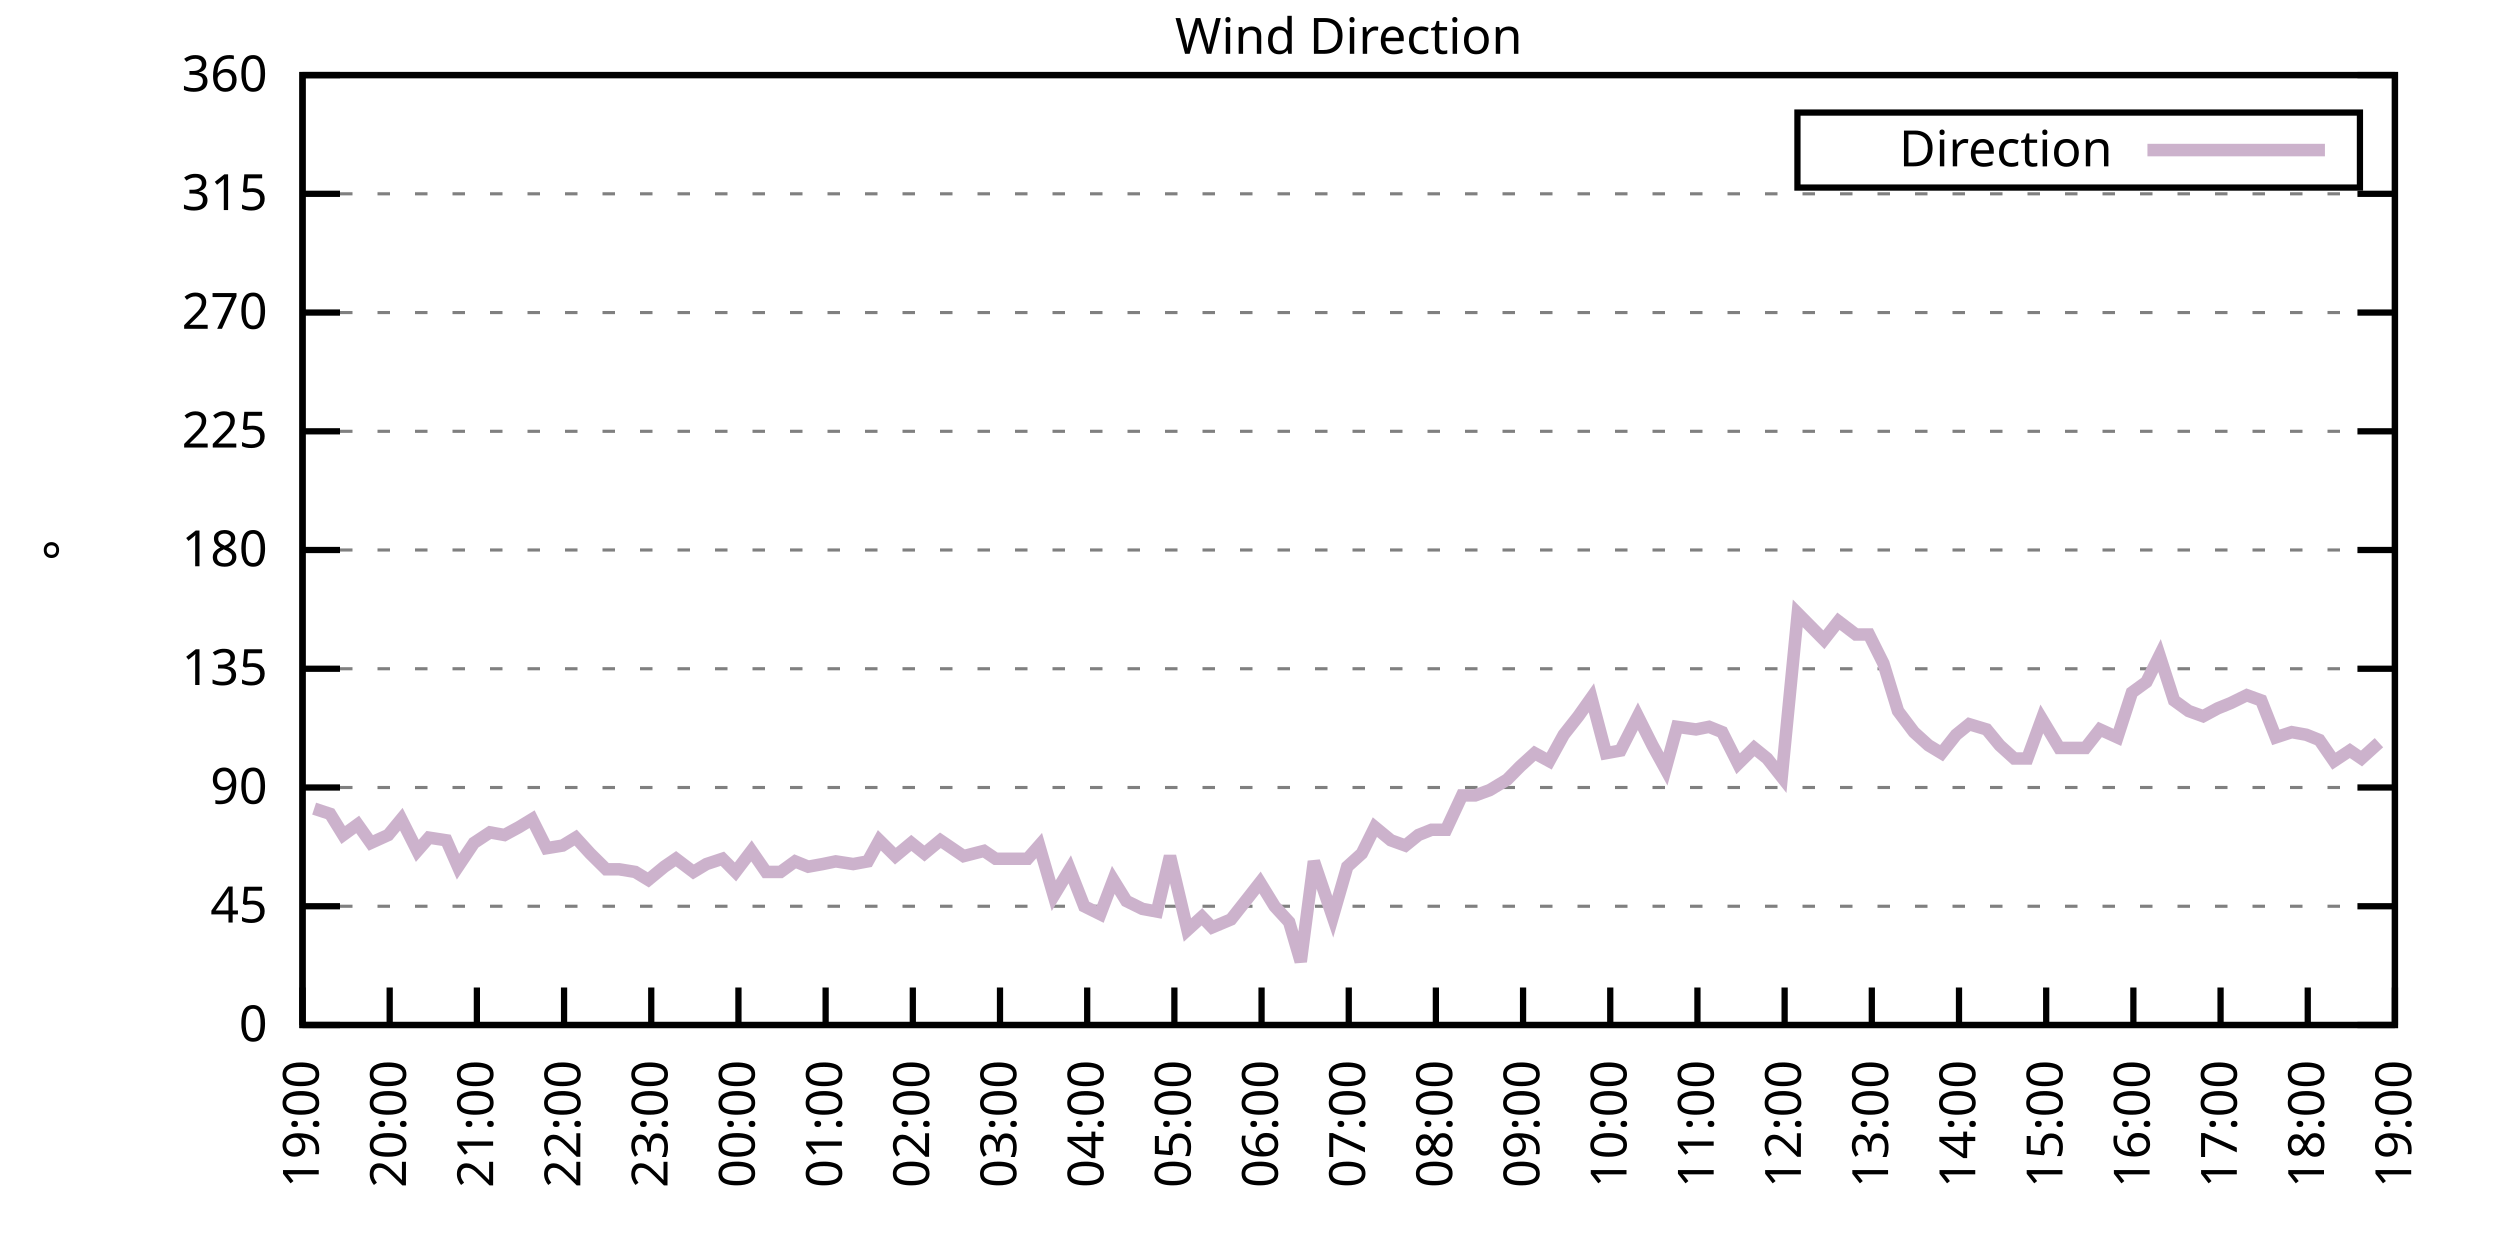
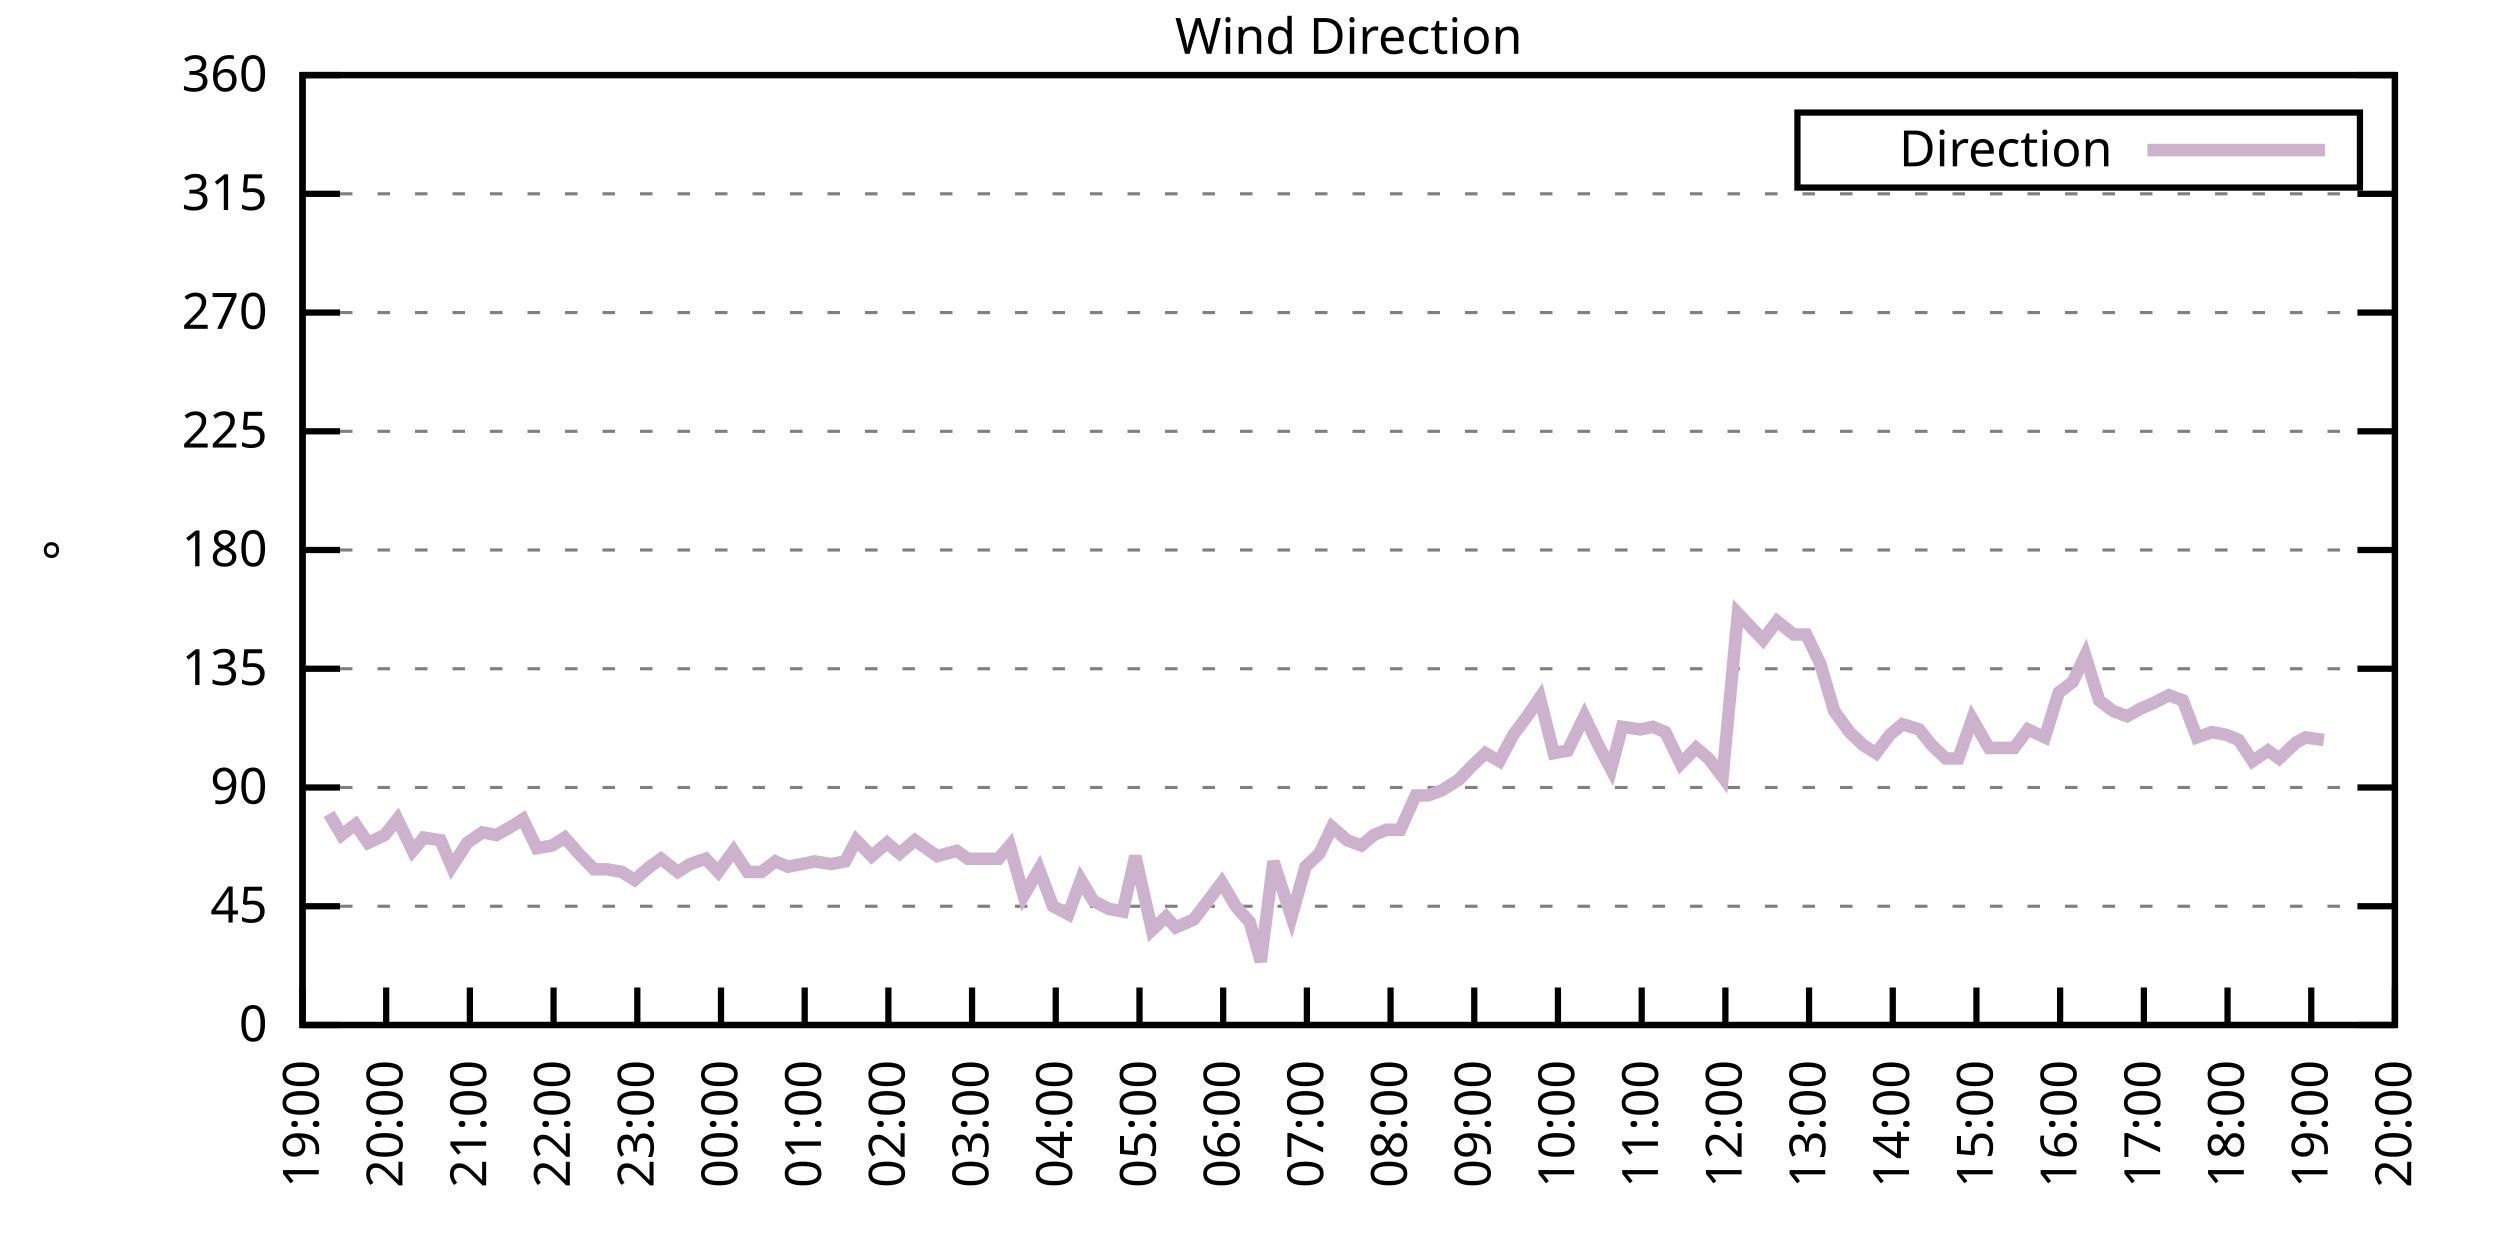
<svg xmlns="http://www.w3.org/2000/svg" xmlns:xlink="http://www.w3.org/1999/xlink" width="400" height="200" viewBox="0 0 400 200">
  <g id="gnuplot_canvas">
    <rect x="0" y="0" width="400" height="200" fill="none" />
    <defs>
      <circle id="gpDot" r="0.5" stroke-width="0.5" stroke="currentColor" />
      <path id="gpPt0" stroke-width="0.333" stroke="currentColor" d="M-1,0 h2 M0,-1 v2" />
      <path id="gpPt1" stroke-width="0.333" stroke="currentColor" d="M-1,-1 L1,1 M1,-1 L-1,1" />
      <path id="gpPt2" stroke-width="0.333" stroke="currentColor" d="M-1,0 L1,0 M0,-1 L0,1 M-1,-1 L1,1 M-1,1 L1,-1" />
      <rect id="gpPt3" stroke-width="0.333" stroke="currentColor" x="-1" y="-1" width="2" height="2" />
      <rect id="gpPt4" stroke-width="0.333" stroke="currentColor" fill="currentColor" x="-1" y="-1" width="2" height="2" />
      <circle id="gpPt5" stroke-width="0.333" stroke="currentColor" cx="0" cy="0" r="1" />
      <use xlink:href="#gpPt5" id="gpPt6" fill="currentColor" stroke="none" />
      <path id="gpPt7" stroke-width="0.333" stroke="currentColor" d="M0,-1.33 L-1.33,0.67 L1.33,0.67 z" />
      <use xlink:href="#gpPt7" id="gpPt8" fill="currentColor" stroke="none" />
      <use xlink:href="#gpPt7" id="gpPt9" stroke="currentColor" transform="rotate(180)" />
      <use xlink:href="#gpPt9" id="gpPt10" fill="currentColor" stroke="none" />
      <use xlink:href="#gpPt3" id="gpPt11" stroke="currentColor" transform="rotate(45)" />
      <use xlink:href="#gpPt11" id="gpPt12" fill="currentColor" stroke="none" />
      <path id="gpPt13" stroke-width="0.333" stroke="currentColor" d="M0,1.330 L1.265,0.411 L0.782,-1.067 L-0.782,-1.076 L-1.265,0.411 z" />
      <use xlink:href="#gpPt13" id="gpPt14" fill="currentColor" stroke="none" />
      <filter id="textbox" filterUnits="objectBoundingBox" x="0" y="0" height="1" width="1">
        <feFlood flood-color="white" flood-opacity="1" result="bgnd" />
        <feComposite in="SourceGraphic" in2="bgnd" operator="atop" />
      </filter>
      <filter id="greybox" filterUnits="objectBoundingBox" x="0" y="0" height="1" width="1">
        <feFlood flood-color="lightgrey" flood-opacity="1" result="grey" />
        <feComposite in="SourceGraphic" in2="grey" operator="atop" />
      </filter>
    </defs>
    <g fill="none" color="white" stroke="currentColor" stroke-width="1.00" stroke-linecap="butt" stroke-linejoin="miter">
</g>
    <g fill="none" color="black" stroke="currentColor" stroke-width="1.00" stroke-linecap="butt" stroke-linejoin="miter">
      <g stroke="none" shape-rendering="crispEdges">
        <polygon fill="rgb(255, 255, 255)" points="48.40,164.00 383.18,164.00 383.18,12.02 48.40,12.02 " />
      </g>
    </g>
    <g fill="none" color="black" stroke="currentColor" stroke-width="1.00" stroke-linecap="butt" stroke-linejoin="miter">
</g>
    <g fill="none" color="black" stroke="black" stroke-width="0.50" stroke-linecap="butt" stroke-linejoin="miter">
</g>
    <g fill="none" color="gray" stroke="currentColor" stroke-width="0.50" stroke-linecap="butt" stroke-linejoin="miter">
      <path stroke="gray" stroke-dasharray="2,4" class="gridline" d="M48.40,164.00 L383.19,164.00  " />
    </g>
    <g fill="none" color="gray" stroke="gray" stroke-width="1.00" stroke-linecap="butt" stroke-linejoin="miter">
</g>
    <g fill="none" color="black" stroke="currentColor" stroke-width="1.00" stroke-linecap="butt" stroke-linejoin="miter">
      <path stroke="black" d="M48.40,164.00 L54.40,164.00 M383.19,164.00 L377.19,164.00  " />
      <g transform="translate(42.80,166.60)" stroke="none" fill="black" font-family="Sans" font-size="8.00" text-anchor="end">
        <text>
          <tspan font-family="Sans"> 0</tspan>
        </text>
      </g>
    </g>
    <g fill="none" color="black" stroke="currentColor" stroke-width="1.00" stroke-linecap="butt" stroke-linejoin="miter">
</g>
    <g fill="none" color="black" stroke="black" stroke-width="0.50" stroke-linecap="butt" stroke-linejoin="miter">
</g>
    <g fill="none" color="gray" stroke="currentColor" stroke-width="0.50" stroke-linecap="butt" stroke-linejoin="miter">
      <path stroke="gray" stroke-dasharray="2,4" class="gridline" d="M48.40,145.00 L383.19,145.00  " />
    </g>
    <g fill="none" color="gray" stroke="gray" stroke-width="1.00" stroke-linecap="butt" stroke-linejoin="miter">
</g>
    <g fill="none" color="black" stroke="currentColor" stroke-width="1.00" stroke-linecap="butt" stroke-linejoin="miter">
      <path stroke="black" d="M48.40,145.00 L54.40,145.00 M383.19,145.00 L377.19,145.00  " />
      <g transform="translate(42.80,147.60)" stroke="none" fill="black" font-family="Sans" font-size="8.00" text-anchor="end">
        <text>
          <tspan font-family="Sans"> 45</tspan>
        </text>
      </g>
    </g>
    <g fill="none" color="black" stroke="currentColor" stroke-width="1.00" stroke-linecap="butt" stroke-linejoin="miter">
</g>
    <g fill="none" color="black" stroke="black" stroke-width="0.50" stroke-linecap="butt" stroke-linejoin="miter">
</g>
    <g fill="none" color="gray" stroke="currentColor" stroke-width="0.50" stroke-linecap="butt" stroke-linejoin="miter">
      <path stroke="gray" stroke-dasharray="2,4" class="gridline" d="M48.40,126.00 L383.19,126.00  " />
    </g>
    <g fill="none" color="gray" stroke="gray" stroke-width="1.00" stroke-linecap="butt" stroke-linejoin="miter">
</g>
    <g fill="none" color="black" stroke="currentColor" stroke-width="1.00" stroke-linecap="butt" stroke-linejoin="miter">
      <path stroke="black" d="M48.40,126.00 L54.40,126.00 M383.19,126.00 L377.19,126.00  " />
      <g transform="translate(42.80,128.60)" stroke="none" fill="black" font-family="Sans" font-size="8.00" text-anchor="end">
        <text>
          <tspan font-family="Sans"> 90</tspan>
        </text>
      </g>
    </g>
    <g fill="none" color="black" stroke="currentColor" stroke-width="1.00" stroke-linecap="butt" stroke-linejoin="miter">
</g>
    <g fill="none" color="black" stroke="black" stroke-width="0.50" stroke-linecap="butt" stroke-linejoin="miter">
</g>
    <g fill="none" color="gray" stroke="currentColor" stroke-width="0.50" stroke-linecap="butt" stroke-linejoin="miter">
      <path stroke="gray" stroke-dasharray="2,4" class="gridline" d="M48.40,107.00 L383.19,107.00  " />
    </g>
    <g fill="none" color="gray" stroke="gray" stroke-width="1.00" stroke-linecap="butt" stroke-linejoin="miter">
</g>
    <g fill="none" color="black" stroke="currentColor" stroke-width="1.00" stroke-linecap="butt" stroke-linejoin="miter">
      <path stroke="black" d="M48.40,107.00 L54.40,107.00 M383.19,107.00 L377.19,107.00  " />
      <g transform="translate(42.80,109.60)" stroke="none" fill="black" font-family="Sans" font-size="8.00" text-anchor="end">
        <text>
          <tspan font-family="Sans"> 135</tspan>
        </text>
      </g>
    </g>
    <g fill="none" color="black" stroke="currentColor" stroke-width="1.00" stroke-linecap="butt" stroke-linejoin="miter">
</g>
    <g fill="none" color="black" stroke="black" stroke-width="0.50" stroke-linecap="butt" stroke-linejoin="miter">
</g>
    <g fill="none" color="gray" stroke="currentColor" stroke-width="0.50" stroke-linecap="butt" stroke-linejoin="miter">
      <path stroke="gray" stroke-dasharray="2,4" class="gridline" d="M48.40,88.00 L383.19,88.00  " />
    </g>
    <g fill="none" color="gray" stroke="gray" stroke-width="1.00" stroke-linecap="butt" stroke-linejoin="miter">
</g>
    <g fill="none" color="black" stroke="currentColor" stroke-width="1.00" stroke-linecap="butt" stroke-linejoin="miter">
      <path stroke="black" d="M48.40,88.00 L54.40,88.00 M383.19,88.00 L377.19,88.00  " />
      <g transform="translate(42.80,90.60)" stroke="none" fill="black" font-family="Sans" font-size="8.00" text-anchor="end">
        <text>
          <tspan font-family="Sans"> 180</tspan>
        </text>
      </g>
    </g>
    <g fill="none" color="black" stroke="currentColor" stroke-width="1.00" stroke-linecap="butt" stroke-linejoin="miter">
</g>
    <g fill="none" color="black" stroke="black" stroke-width="0.50" stroke-linecap="butt" stroke-linejoin="miter">
</g>
    <g fill="none" color="gray" stroke="currentColor" stroke-width="0.50" stroke-linecap="butt" stroke-linejoin="miter">
      <path stroke="gray" stroke-dasharray="2,4" class="gridline" d="M48.40,69.01 L383.19,69.01  " />
    </g>
    <g fill="none" color="gray" stroke="gray" stroke-width="1.00" stroke-linecap="butt" stroke-linejoin="miter">
</g>
    <g fill="none" color="black" stroke="currentColor" stroke-width="1.00" stroke-linecap="butt" stroke-linejoin="miter">
      <path stroke="black" d="M48.40,69.01 L54.40,69.01 M383.19,69.01 L377.19,69.01  " />
      <g transform="translate(42.80,71.61)" stroke="none" fill="black" font-family="Sans" font-size="8.00" text-anchor="end">
        <text>
          <tspan font-family="Sans"> 225</tspan>
        </text>
      </g>
    </g>
    <g fill="none" color="black" stroke="currentColor" stroke-width="1.00" stroke-linecap="butt" stroke-linejoin="miter">
</g>
    <g fill="none" color="black" stroke="black" stroke-width="0.50" stroke-linecap="butt" stroke-linejoin="miter">
</g>
    <g fill="none" color="gray" stroke="currentColor" stroke-width="0.50" stroke-linecap="butt" stroke-linejoin="miter">
      <path stroke="gray" stroke-dasharray="2,4" class="gridline" d="M48.40,50.01 L383.19,50.01  " />
    </g>
    <g fill="none" color="gray" stroke="gray" stroke-width="1.00" stroke-linecap="butt" stroke-linejoin="miter">
</g>
    <g fill="none" color="black" stroke="currentColor" stroke-width="1.00" stroke-linecap="butt" stroke-linejoin="miter">
      <path stroke="black" d="M48.40,50.01 L54.40,50.01 M383.19,50.01 L377.19,50.01  " />
      <g transform="translate(42.80,52.61)" stroke="none" fill="black" font-family="Sans" font-size="8.00" text-anchor="end">
        <text>
          <tspan font-family="Sans"> 270</tspan>
        </text>
      </g>
    </g>
    <g fill="none" color="black" stroke="currentColor" stroke-width="1.00" stroke-linecap="butt" stroke-linejoin="miter">
</g>
    <g fill="none" color="black" stroke="black" stroke-width="0.50" stroke-linecap="butt" stroke-linejoin="miter">
</g>
    <g fill="none" color="gray" stroke="currentColor" stroke-width="0.50" stroke-linecap="butt" stroke-linejoin="miter">
      <path stroke="gray" stroke-dasharray="2,4" class="gridline" d="M48.40,31.01 L383.19,31.01  " />
    </g>
    <g fill="none" color="gray" stroke="gray" stroke-width="1.00" stroke-linecap="butt" stroke-linejoin="miter">
</g>
    <g fill="none" color="black" stroke="currentColor" stroke-width="1.00" stroke-linecap="butt" stroke-linejoin="miter">
      <path stroke="black" d="M48.40,31.01 L54.40,31.01 M383.19,31.01 L377.19,31.01  " />
      <g transform="translate(42.80,33.61)" stroke="none" fill="black" font-family="Sans" font-size="8.00" text-anchor="end">
        <text>
          <tspan font-family="Sans"> 315</tspan>
        </text>
      </g>
    </g>
    <g fill="none" color="black" stroke="currentColor" stroke-width="1.00" stroke-linecap="butt" stroke-linejoin="miter">
</g>
    <g fill="none" color="black" stroke="black" stroke-width="0.50" stroke-linecap="butt" stroke-linejoin="miter">
</g>
    <g fill="none" color="gray" stroke="currentColor" stroke-width="0.50" stroke-linecap="butt" stroke-linejoin="miter">
      <path stroke="gray" stroke-dasharray="2,4" class="gridline" d="M48.40,12.01 L383.19,12.01  " />
    </g>
    <g fill="none" color="gray" stroke="gray" stroke-width="1.00" stroke-linecap="butt" stroke-linejoin="miter">
</g>
    <g fill="none" color="black" stroke="currentColor" stroke-width="1.00" stroke-linecap="butt" stroke-linejoin="miter">
      <path stroke="black" d="M48.40,12.01 L54.40,12.01 M383.19,12.01 L377.19,12.01  " />
      <g transform="translate(42.80,14.61)" stroke="none" fill="black" font-family="Sans" font-size="8.00" text-anchor="end">
        <text>
          <tspan font-family="Sans"> 360</tspan>
        </text>
      </g>
    </g>
    <g fill="none" color="black" stroke="currentColor" stroke-width="1.00" stroke-linecap="butt" stroke-linejoin="miter">
      <path stroke="black" d="M48.40,164.00 L48.40,158.00  " />
      <g transform="translate(51.00,169.60) rotate(270.00)" stroke="none" fill="black" font-family="Sans" font-size="8.00" text-anchor="end">
        <text>
          <tspan font-family="Sans">19:00</tspan>
        </text>
      </g>
    </g>
    <g fill="none" color="black" stroke="currentColor" stroke-width="1.00" stroke-linecap="butt" stroke-linejoin="miter">
-       <path stroke="black" d="M62.35,164.00 L62.35,158.00  " />
-       <g transform="translate(64.95,169.60) rotate(270.00)" stroke="none" fill="black" font-family="Sans" font-size="8.00" text-anchor="end">
+       <path stroke="black" d="M61.79,164.00 L61.79,158.00  " />
+       <g transform="translate(64.39,169.60) rotate(270.00)" stroke="none" fill="black" font-family="Sans" font-size="8.00" text-anchor="end">
        <text>
          <tspan font-family="Sans">20:00</tspan>
        </text>
      </g>
    </g>
    <g fill="none" color="black" stroke="currentColor" stroke-width="1.00" stroke-linecap="butt" stroke-linejoin="miter">
-       <path stroke="black" d="M76.30,164.00 L76.30,158.00  " />
-       <g transform="translate(78.90,169.60) rotate(270.00)" stroke="none" fill="black" font-family="Sans" font-size="8.00" text-anchor="end">
+       <path stroke="black" d="M75.18,164.00 L75.18,158.00  " />
+       <g transform="translate(77.78,169.60) rotate(270.00)" stroke="none" fill="black" font-family="Sans" font-size="8.00" text-anchor="end">
        <text>
          <tspan font-family="Sans">21:00</tspan>
        </text>
      </g>
    </g>
    <g fill="none" color="black" stroke="currentColor" stroke-width="1.00" stroke-linecap="butt" stroke-linejoin="miter">
-       <path stroke="black" d="M90.25,164.00 L90.25,158.00  " />
-       <g transform="translate(92.85,169.60) rotate(270.00)" stroke="none" fill="black" font-family="Sans" font-size="8.00" text-anchor="end">
+       <path stroke="black" d="M88.57,164.00 L88.57,158.00  " />
+       <g transform="translate(91.17,169.60) rotate(270.00)" stroke="none" fill="black" font-family="Sans" font-size="8.00" text-anchor="end">
        <text>
          <tspan font-family="Sans">22:00</tspan>
        </text>
      </g>
    </g>
    <g fill="none" color="black" stroke="currentColor" stroke-width="1.00" stroke-linecap="butt" stroke-linejoin="miter">
-       <path stroke="black" d="M104.20,164.00 L104.20,158.00  " />
-       <g transform="translate(106.80,169.60) rotate(270.00)" stroke="none" fill="black" font-family="Sans" font-size="8.00" text-anchor="end">
+       <path stroke="black" d="M101.97,164.00 L101.97,158.00  " />
+       <g transform="translate(104.57,169.60) rotate(270.00)" stroke="none" fill="black" font-family="Sans" font-size="8.00" text-anchor="end">
        <text>
          <tspan font-family="Sans">23:00</tspan>
        </text>
      </g>
    </g>
    <g fill="none" color="black" stroke="currentColor" stroke-width="1.00" stroke-linecap="butt" stroke-linejoin="miter">
-       <path stroke="black" d="M118.15,164.00 L118.15,158.00  " />
-       <g transform="translate(120.75,169.60) rotate(270.00)" stroke="none" fill="black" font-family="Sans" font-size="8.00" text-anchor="end">
+       <path stroke="black" d="M115.36,164.00 L115.36,158.00  " />
+       <g transform="translate(117.96,169.60) rotate(270.00)" stroke="none" fill="black" font-family="Sans" font-size="8.00" text-anchor="end">
        <text>
          <tspan font-family="Sans">00:00</tspan>
        </text>
      </g>
    </g>
    <g fill="none" color="black" stroke="currentColor" stroke-width="1.00" stroke-linecap="butt" stroke-linejoin="miter">
-       <path stroke="black" d="M132.10,164.00 L132.10,158.00  " />
-       <g transform="translate(134.70,169.60) rotate(270.00)" stroke="none" fill="black" font-family="Sans" font-size="8.00" text-anchor="end">
+       <path stroke="black" d="M128.75,164.00 L128.75,158.00  " />
+       <g transform="translate(131.35,169.60) rotate(270.00)" stroke="none" fill="black" font-family="Sans" font-size="8.00" text-anchor="end">
        <text>
          <tspan font-family="Sans">01:00</tspan>
        </text>
      </g>
    </g>
    <g fill="none" color="black" stroke="currentColor" stroke-width="1.00" stroke-linecap="butt" stroke-linejoin="miter">
-       <path stroke="black" d="M146.05,164.00 L146.05,158.00  " />
-       <g transform="translate(148.65,169.60) rotate(270.00)" stroke="none" fill="black" font-family="Sans" font-size="8.00" text-anchor="end">
+       <path stroke="black" d="M142.14,164.00 L142.14,158.00  " />
+       <g transform="translate(144.74,169.60) rotate(270.00)" stroke="none" fill="black" font-family="Sans" font-size="8.00" text-anchor="end">
        <text>
          <tspan font-family="Sans">02:00</tspan>
        </text>
      </g>
    </g>
    <g fill="none" color="black" stroke="currentColor" stroke-width="1.00" stroke-linecap="butt" stroke-linejoin="miter">
-       <path stroke="black" d="M160.00,164.00 L160.00,158.00  " />
-       <g transform="translate(162.60,169.60) rotate(270.00)" stroke="none" fill="black" font-family="Sans" font-size="8.00" text-anchor="end">
+       <path stroke="black" d="M155.53,164.00 L155.53,158.00  " />
+       <g transform="translate(158.13,169.60) rotate(270.00)" stroke="none" fill="black" font-family="Sans" font-size="8.00" text-anchor="end">
        <text>
          <tspan font-family="Sans">03:00</tspan>
        </text>
      </g>
    </g>
    <g fill="none" color="black" stroke="currentColor" stroke-width="1.00" stroke-linecap="butt" stroke-linejoin="miter">
-       <path stroke="black" d="M173.95,164.00 L173.95,158.00  " />
-       <g transform="translate(176.55,169.60) rotate(270.00)" stroke="none" fill="black" font-family="Sans" font-size="8.00" text-anchor="end">
+       <path stroke="black" d="M168.92,164.00 L168.92,158.00  " />
+       <g transform="translate(171.52,169.60) rotate(270.00)" stroke="none" fill="black" font-family="Sans" font-size="8.00" text-anchor="end">
        <text>
          <tspan font-family="Sans">04:00</tspan>
        </text>
      </g>
    </g>
    <g fill="none" color="black" stroke="currentColor" stroke-width="1.00" stroke-linecap="butt" stroke-linejoin="miter">
-       <path stroke="black" d="M187.90,164.00 L187.90,158.00  " />
-       <g transform="translate(190.50,169.60) rotate(270.00)" stroke="none" fill="black" font-family="Sans" font-size="8.00" text-anchor="end">
+       <path stroke="black" d="M182.32,164.00 L182.32,158.00  " />
+       <g transform="translate(184.92,169.60) rotate(270.00)" stroke="none" fill="black" font-family="Sans" font-size="8.00" text-anchor="end">
        <text>
          <tspan font-family="Sans">05:00</tspan>
        </text>
      </g>
    </g>
    <g fill="none" color="black" stroke="currentColor" stroke-width="1.00" stroke-linecap="butt" stroke-linejoin="miter">
-       <path stroke="black" d="M201.85,164.00 L201.85,158.00  " />
-       <g transform="translate(204.45,169.60) rotate(270.00)" stroke="none" fill="black" font-family="Sans" font-size="8.00" text-anchor="end">
+       <path stroke="black" d="M195.71,164.00 L195.71,158.00  " />
+       <g transform="translate(198.31,169.60) rotate(270.00)" stroke="none" fill="black" font-family="Sans" font-size="8.00" text-anchor="end">
        <text>
          <tspan font-family="Sans">06:00</tspan>
        </text>
      </g>
    </g>
    <g fill="none" color="black" stroke="currentColor" stroke-width="1.00" stroke-linecap="butt" stroke-linejoin="miter">
-       <path stroke="black" d="M215.80,164.00 L215.80,158.00  " />
-       <g transform="translate(218.40,169.60) rotate(270.00)" stroke="none" fill="black" font-family="Sans" font-size="8.00" text-anchor="end">
+       <path stroke="black" d="M209.10,164.00 L209.10,158.00  " />
+       <g transform="translate(211.70,169.60) rotate(270.00)" stroke="none" fill="black" font-family="Sans" font-size="8.00" text-anchor="end">
        <text>
          <tspan font-family="Sans">07:00</tspan>
        </text>
      </g>
    </g>
    <g fill="none" color="black" stroke="currentColor" stroke-width="1.00" stroke-linecap="butt" stroke-linejoin="miter">
-       <path stroke="black" d="M229.74,164.00 L229.74,158.00  " />
-       <g transform="translate(232.34,169.60) rotate(270.00)" stroke="none" fill="black" font-family="Sans" font-size="8.00" text-anchor="end">
+       <path stroke="black" d="M222.49,164.00 L222.49,158.00  " />
+       <g transform="translate(225.09,169.60) rotate(270.00)" stroke="none" fill="black" font-family="Sans" font-size="8.00" text-anchor="end">
        <text>
          <tspan font-family="Sans">08:00</tspan>
        </text>
      </g>
    </g>
    <g fill="none" color="black" stroke="currentColor" stroke-width="1.00" stroke-linecap="butt" stroke-linejoin="miter">
-       <path stroke="black" d="M243.69,164.00 L243.69,158.00  " />
-       <g transform="translate(246.29,169.60) rotate(270.00)" stroke="none" fill="black" font-family="Sans" font-size="8.00" text-anchor="end">
+       <path stroke="black" d="M235.88,164.00 L235.88,158.00  " />
+       <g transform="translate(238.48,169.60) rotate(270.00)" stroke="none" fill="black" font-family="Sans" font-size="8.00" text-anchor="end">
        <text>
          <tspan font-family="Sans">09:00</tspan>
        </text>
      </g>
    </g>
    <g fill="none" color="black" stroke="currentColor" stroke-width="1.00" stroke-linecap="butt" stroke-linejoin="miter">
-       <path stroke="black" d="M257.64,164.00 L257.64,158.00  " />
-       <g transform="translate(260.24,169.60) rotate(270.00)" stroke="none" fill="black" font-family="Sans" font-size="8.00" text-anchor="end">
+       <path stroke="black" d="M249.27,164.00 L249.27,158.00  " />
+       <g transform="translate(251.87,169.60) rotate(270.00)" stroke="none" fill="black" font-family="Sans" font-size="8.00" text-anchor="end">
        <text>
          <tspan font-family="Sans">10:00</tspan>
        </text>
      </g>
    </g>
    <g fill="none" color="black" stroke="currentColor" stroke-width="1.00" stroke-linecap="butt" stroke-linejoin="miter">
-       <path stroke="black" d="M271.59,164.00 L271.59,158.00  " />
-       <g transform="translate(274.19,169.60) rotate(270.00)" stroke="none" fill="black" font-family="Sans" font-size="8.00" text-anchor="end">
+       <path stroke="black" d="M262.67,164.00 L262.67,158.00  " />
+       <g transform="translate(265.27,169.60) rotate(270.00)" stroke="none" fill="black" font-family="Sans" font-size="8.00" text-anchor="end">
        <text>
          <tspan font-family="Sans">11:00</tspan>
        </text>
      </g>
    </g>
    <g fill="none" color="black" stroke="currentColor" stroke-width="1.00" stroke-linecap="butt" stroke-linejoin="miter">
-       <path stroke="black" d="M285.54,164.00 L285.54,158.00  " />
-       <g transform="translate(288.14,169.60) rotate(270.00)" stroke="none" fill="black" font-family="Sans" font-size="8.00" text-anchor="end">
+       <path stroke="black" d="M276.06,164.00 L276.06,158.00  " />
+       <g transform="translate(278.66,169.60) rotate(270.00)" stroke="none" fill="black" font-family="Sans" font-size="8.00" text-anchor="end">
        <text>
          <tspan font-family="Sans">12:00</tspan>
        </text>
      </g>
    </g>
    <g fill="none" color="black" stroke="currentColor" stroke-width="1.00" stroke-linecap="butt" stroke-linejoin="miter">
-       <path stroke="black" d="M299.49,164.00 L299.49,158.00  " />
-       <g transform="translate(302.09,169.60) rotate(270.00)" stroke="none" fill="black" font-family="Sans" font-size="8.00" text-anchor="end">
+       <path stroke="black" d="M289.45,164.00 L289.45,158.00  " />
+       <g transform="translate(292.05,169.60) rotate(270.00)" stroke="none" fill="black" font-family="Sans" font-size="8.00" text-anchor="end">
        <text>
          <tspan font-family="Sans">13:00</tspan>
        </text>
      </g>
    </g>
    <g fill="none" color="black" stroke="currentColor" stroke-width="1.00" stroke-linecap="butt" stroke-linejoin="miter">
-       <path stroke="black" d="M313.44,164.00 L313.44,158.00  " />
-       <g transform="translate(316.04,169.60) rotate(270.00)" stroke="none" fill="black" font-family="Sans" font-size="8.00" text-anchor="end">
+       <path stroke="black" d="M302.84,164.00 L302.84,158.00  " />
+       <g transform="translate(305.44,169.60) rotate(270.00)" stroke="none" fill="black" font-family="Sans" font-size="8.00" text-anchor="end">
        <text>
          <tspan font-family="Sans">14:00</tspan>
        </text>
      </g>
    </g>
    <g fill="none" color="black" stroke="currentColor" stroke-width="1.00" stroke-linecap="butt" stroke-linejoin="miter">
-       <path stroke="black" d="M327.39,164.00 L327.39,158.00  " />
-       <g transform="translate(329.99,169.60) rotate(270.00)" stroke="none" fill="black" font-family="Sans" font-size="8.00" text-anchor="end">
+       <path stroke="black" d="M316.23,164.00 L316.23,158.00  " />
+       <g transform="translate(318.83,169.60) rotate(270.00)" stroke="none" fill="black" font-family="Sans" font-size="8.00" text-anchor="end">
        <text>
          <tspan font-family="Sans">15:00</tspan>
        </text>
      </g>
    </g>
    <g fill="none" color="black" stroke="currentColor" stroke-width="1.00" stroke-linecap="butt" stroke-linejoin="miter">
-       <path stroke="black" d="M341.34,164.00 L341.34,158.00  " />
-       <g transform="translate(343.94,169.60) rotate(270.00)" stroke="none" fill="black" font-family="Sans" font-size="8.00" text-anchor="end">
+       <path stroke="black" d="M329.62,164.00 L329.62,158.00  " />
+       <g transform="translate(332.22,169.60) rotate(270.00)" stroke="none" fill="black" font-family="Sans" font-size="8.00" text-anchor="end">
        <text>
          <tspan font-family="Sans">16:00</tspan>
        </text>
      </g>
    </g>
    <g fill="none" color="black" stroke="currentColor" stroke-width="1.00" stroke-linecap="butt" stroke-linejoin="miter">
-       <path stroke="black" d="M355.29,164.00 L355.29,158.00  " />
-       <g transform="translate(357.89,169.60) rotate(270.00)" stroke="none" fill="black" font-family="Sans" font-size="8.00" text-anchor="end">
+       <path stroke="black" d="M343.02,164.00 L343.02,158.00  " />
+       <g transform="translate(345.62,169.60) rotate(270.00)" stroke="none" fill="black" font-family="Sans" font-size="8.00" text-anchor="end">
        <text>
          <tspan font-family="Sans">17:00</tspan>
        </text>
      </g>
    </g>
    <g fill="none" color="black" stroke="currentColor" stroke-width="1.00" stroke-linecap="butt" stroke-linejoin="miter">
-       <path stroke="black" d="M369.24,164.00 L369.24,158.00  " />
-       <g transform="translate(371.84,169.60) rotate(270.00)" stroke="none" fill="black" font-family="Sans" font-size="8.00" text-anchor="end">
+       <path stroke="black" d="M356.41,164.00 L356.41,158.00  " />
+       <g transform="translate(359.01,169.60) rotate(270.00)" stroke="none" fill="black" font-family="Sans" font-size="8.00" text-anchor="end">
        <text>
          <tspan font-family="Sans">18:00</tspan>
+         </text>
+       </g>
+     </g>
+     <g fill="none" color="black" stroke="currentColor" stroke-width="1.00" stroke-linecap="butt" stroke-linejoin="miter">
+       <path stroke="black" d="M369.80,164.00 L369.80,158.00  " />
+       <g transform="translate(372.40,169.60) rotate(270.00)" stroke="none" fill="black" font-family="Sans" font-size="8.00" text-anchor="end">
+         <text>
+           <tspan font-family="Sans">19:00</tspan>
        </text>
      </g>
    </g>
    <g fill="none" color="black" stroke="currentColor" stroke-width="1.00" stroke-linecap="butt" stroke-linejoin="miter">
      <path stroke="black" d="M383.19,164.00 L383.19,158.00  " />
      <g transform="translate(385.79,169.60) rotate(270.00)" stroke="none" fill="black" font-family="Sans" font-size="8.00" text-anchor="end">
        <text>
-           <tspan font-family="Sans">19:00</tspan>
+           <tspan font-family="Sans">20:00</tspan>
        </text>
      </g>
    </g>
    <g fill="none" color="black" stroke="currentColor" stroke-width="1.00" stroke-linecap="butt" stroke-linejoin="miter">
</g>
    <g fill="none" color="black" stroke="currentColor" stroke-width="1.00" stroke-linecap="butt" stroke-linejoin="miter">
      <path stroke="black" d="M48.40,12.01 L48.40,164.00 L383.19,164.00 L383.19,12.01 L48.40,12.01 Z  " />
    </g>
    <g fill="none" color="black" stroke="currentColor" stroke-width="1.00" stroke-linecap="butt" stroke-linejoin="miter">
</g>
    <g fill="none" color="black" stroke="currentColor" stroke-width="1.00" stroke-linecap="butt" stroke-linejoin="miter">
      <path stroke="black" d="M287.59,30.01 L287.59,18.01 L377.59,18.01 L377.59,30.01 L287.59,30.01 Z  " />
    </g>
    <g id="Wind_direction_plot_1">
      <g fill="none" color="white" stroke="black" stroke-width="2.00" stroke-linecap="butt" stroke-linejoin="miter">
</g>
      <g fill="none" color="black" stroke="currentColor" stroke-width="2.00" stroke-linecap="butt" stroke-linejoin="miter">
        <g transform="translate(337.99,26.61)" stroke="none" fill="black" font-family="Sans" font-size="8.00" text-anchor="end">
          <text>
            <tspan font-family="Sans">Direction</tspan>
          </text>
        </g>
      </g>
      <g fill="none" color="black" stroke="currentColor" stroke-width="2.00" stroke-linecap="butt" stroke-linejoin="miter">
-         <path stroke="rgb(204, 178, 204)" d="M343.59,24.01 L371.99,24.01 M50.26,129.38 L52.82,130.22 L54.91,133.60 L57.23,131.91 L59.33,134.87 L62.12,133.60   L64.21,131.07 L66.77,136.14 L68.63,134.02 L71.42,134.45 L73.28,138.67 L75.83,134.87 L78.39,133.18 L80.72,133.60   L83.04,132.34 L85.13,131.07 L87.46,135.71 L90.02,135.29 L92.11,134.02 L94.43,136.56 L96.99,139.09 L99.08,139.09   L101.64,139.51 L103.73,140.78 L106.29,138.67 L108.15,137.40 L110.94,139.51 L113.03,138.25 L115.59,137.40 L117.68,139.51   L120.24,136.14 L122.57,139.51 L124.89,139.51 L127.22,137.82 L129.31,138.67 L131.63,138.25 L133.72,137.82 L136.51,138.25   L138.84,137.82 L140.70,134.45 L143.26,136.98 L145.81,134.87 L147.91,136.56 L150.46,134.45 L154.18,136.98 L157.44,136.14   L159.30,137.40 L161.86,137.40 L164.41,137.40 L166.27,135.29 L168.60,143.31 L171.16,139.09 L173.48,145.00 L176.04,146.27   L178.13,140.78 L180.22,144.16 L182.78,145.42 L185.11,145.85 L187.20,136.98 L189.99,148.80 L192.31,146.69 L193.94,148.38   L196.96,147.11 L199.29,144.16 L201.61,141.20 L203.94,145.00 L206.26,147.53 L208.12,153.87 L210.22,137.82 L213.24,146.69   L215.56,138.67 L217.89,136.56 L219.98,132.34 L222.54,134.45 L224.86,135.29 L226.95,133.60 L229.05,132.76 L231.37,132.76   L233.93,127.27 L236.02,127.27 L238.35,126.42 L241.14,124.74 L243.23,122.62 L245.55,120.51 L247.88,121.78 L250.20,117.56   L252.53,114.60 L254.62,111.65 L256.95,120.51 L259.27,120.09 L262.06,114.60 L264.39,119.25 L266.48,123.05 L268.34,116.29   L271.36,116.71 L273.45,116.29 L275.55,117.14 L278.10,122.20 L280.66,119.67 L282.75,121.36 L285.08,124.31 L287.64,98.14   L291.82,102.36 L294.15,99.40 L296.94,101.52 L299.03,101.52 L301.35,106.16 L303.68,113.76 L306.23,117.14 L308.56,119.25   L310.65,120.51 L312.98,117.56 L315.07,115.87 L317.86,116.71 L319.95,119.25 L322.28,121.36 L324.37,121.36 L326.69,115.03   L329.48,119.67 L331.58,119.67 L333.67,119.67 L335.99,116.71 L338.78,117.98 L341.11,110.80 L343.43,109.11 L345.53,104.89   L347.85,112.07 L350.18,113.76 L352.50,114.60 L354.83,113.34 L356.92,112.49 L359.48,111.23 L361.80,112.07 L364.13,117.98   L366.68,117.14 L369.01,117.56 L371.10,118.40 L373.43,121.78 L375.98,120.09 L377.84,121.36 L380.63,118.83  " />
+         <path stroke="rgb(204, 178, 204)" d="M343.59,24.01 L371.99,24.01 M52.64,130.22 L54.65,133.60 L56.88,131.91 L58.89,134.87 L61.57,133.60 L63.58,131.07   L66.03,136.14 L67.82,134.02 L70.50,134.45 L72.28,138.67 L74.74,134.87 L77.19,133.18 L79.42,133.60 L81.66,132.34   L83.66,131.07 L85.90,135.71 L88.35,135.29 L90.36,134.02 L92.59,136.56 L95.05,139.09 L97.06,139.09 L99.51,139.51   L101.52,140.78 L103.98,138.67 L105.76,137.40 L108.44,139.51 L110.45,138.25 L112.90,137.40 L114.91,139.51 L117.37,136.14   L119.60,139.51 L121.83,139.51 L124.06,137.82 L126.07,138.67 L128.30,138.25 L130.31,137.82 L132.99,138.25 L135.22,137.82   L137.01,134.45 L139.46,136.98 L141.92,134.87 L143.93,136.56 L146.38,134.45 L149.95,136.98 L153.08,136.14 L154.86,137.40   L157.32,137.40 L159.77,137.40 L161.56,135.29 L163.79,143.31 L166.25,139.09 L168.48,145.00 L170.93,146.27 L172.94,140.78   L174.95,144.16 L177.41,145.42 L179.64,145.85 L181.65,136.98 L184.32,148.80 L186.56,146.69 L188.12,148.38 L191.02,147.11   L193.25,144.16 L195.48,141.20 L197.72,145.00 L199.95,147.53 L201.73,153.87 L203.74,137.82 L206.64,146.69 L208.88,138.67   L211.11,136.56 L213.12,132.34 L215.57,134.45 L217.80,135.29 L219.81,133.60 L221.82,132.76 L224.05,132.76 L226.51,127.27   L228.52,127.27 L230.75,126.42 L233.43,124.74 L235.44,122.62 L237.67,120.51 L239.90,121.78 L242.13,117.56 L244.36,114.60   L246.37,111.65 L248.60,120.51 L250.84,120.09 L253.51,114.60 L255.75,119.25 L257.76,123.05 L259.54,116.29 L262.44,116.71   L264.45,116.29 L266.46,117.14 L268.92,122.20 L271.37,119.67 L273.38,121.36 L275.61,124.31 L278.07,98.14 L282.08,102.36   L284.32,99.40 L286.99,101.52 L289.00,101.52 L291.23,106.16 L293.47,113.76 L295.92,117.14 L298.15,119.25 L300.16,120.51   L302.39,117.56 L304.40,115.87 L307.08,116.71 L309.09,119.25 L311.32,121.36 L313.33,121.36 L315.56,115.03 L318.24,119.67   L320.25,119.67 L322.26,119.67 L324.49,116.71 L327.17,117.98 L329.40,110.80 L331.63,109.11 L333.64,104.89 L335.87,112.07   L338.10,113.76 L340.34,114.60 L342.57,113.34 L344.58,112.49 L347.03,111.23 L349.26,112.07 L351.50,117.98 L353.95,117.14   L356.18,117.56 L358.19,118.40 L360.42,121.78 L362.88,120.09 L364.66,121.36 L367.34,118.83 L368.91,117.98 L371.81,118.40    " />
      </g>
    </g>
    <g fill="none" color="black" stroke="currentColor" stroke-width="2.00" stroke-linecap="butt" stroke-linejoin="miter">
</g>
    <g fill="none" color="black" stroke="black" stroke-width="1.00" stroke-linecap="butt" stroke-linejoin="miter">
</g>
    <g fill="none" color="black" stroke="currentColor" stroke-width="1.00" stroke-linecap="butt" stroke-linejoin="miter">
      <path stroke="black" d="M48.40,12.01 L48.40,164.00 L383.19,164.00 L383.19,12.01 L48.40,12.01 Z  " />
      <g transform="translate(12.80,88.01) rotate(270.00)" stroke="none" fill="black" font-family="Sans" font-size="8.00" text-anchor="middle">
        <text>
          <tspan font-family="Sans">°</tspan>
        </text>
      </g>
    </g>
    <g fill="none" color="black" stroke="currentColor" stroke-width="1.00" stroke-linecap="butt" stroke-linejoin="miter">
</g>
    <g fill="none" color="black" stroke="currentColor" stroke-width="1.00" stroke-linecap="butt" stroke-linejoin="miter">
      <g transform="translate(215.79,8.61)" stroke="none" fill="black" font-family="Sans" font-size="8.00" text-anchor="middle">
        <text>
          <tspan font-family="Sans">Wind Direction</tspan>
        </text>
      </g>
    </g>
    <g fill="none" color="black" stroke="currentColor" stroke-width="1.00" stroke-linecap="butt" stroke-linejoin="miter">
</g>
  </g>
</svg>
